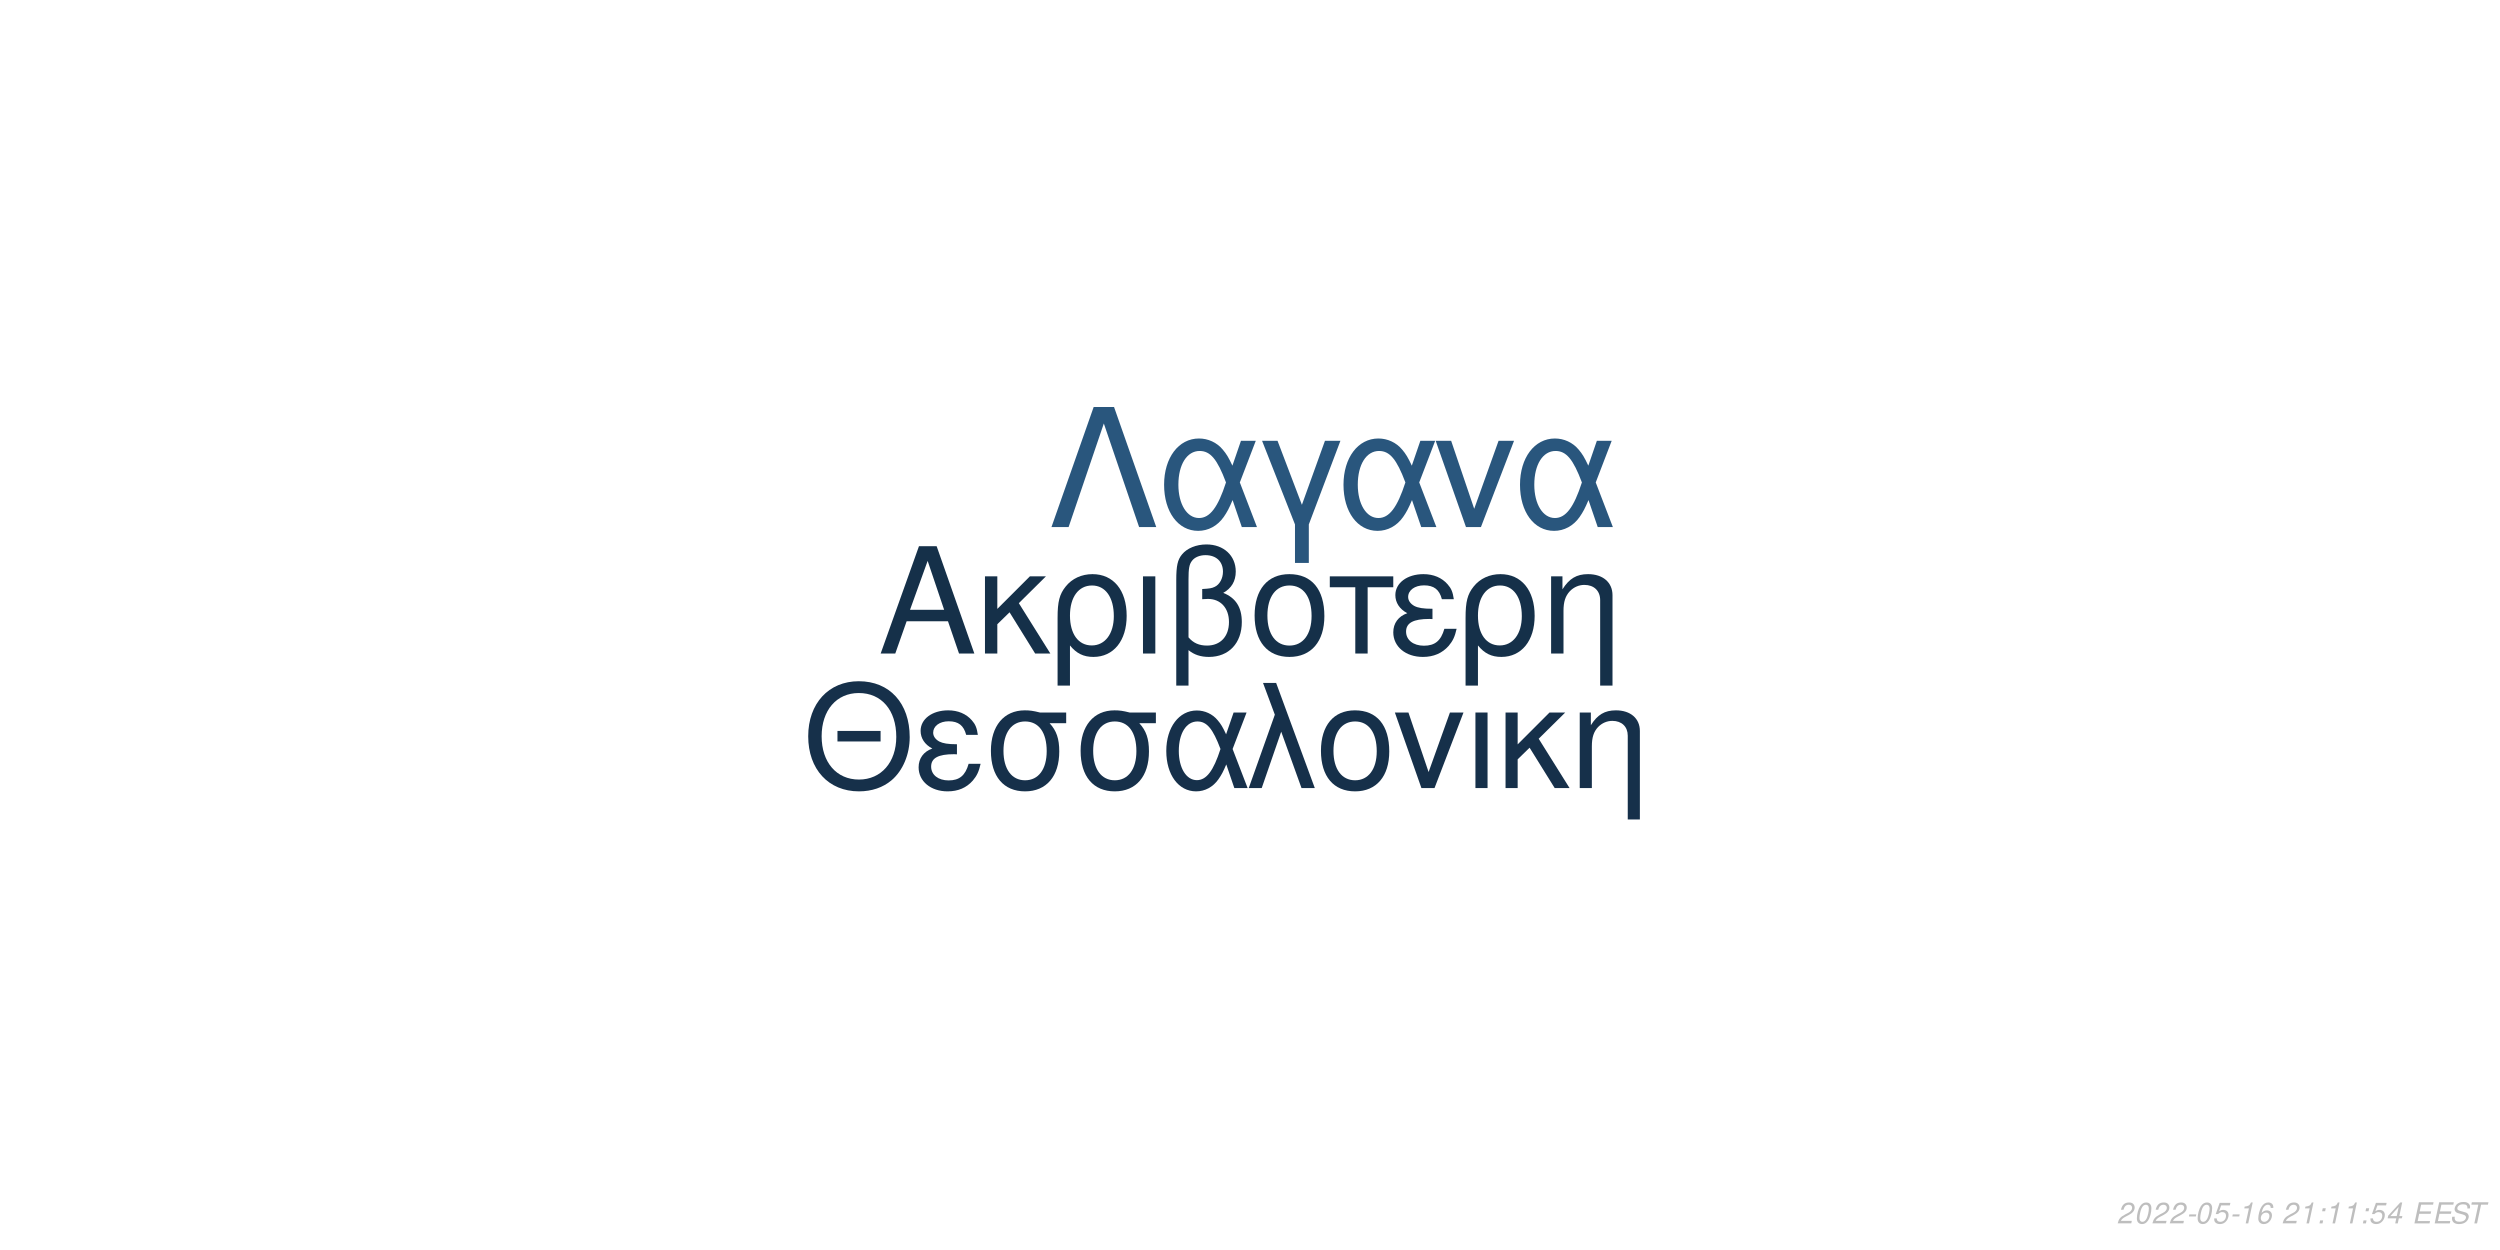
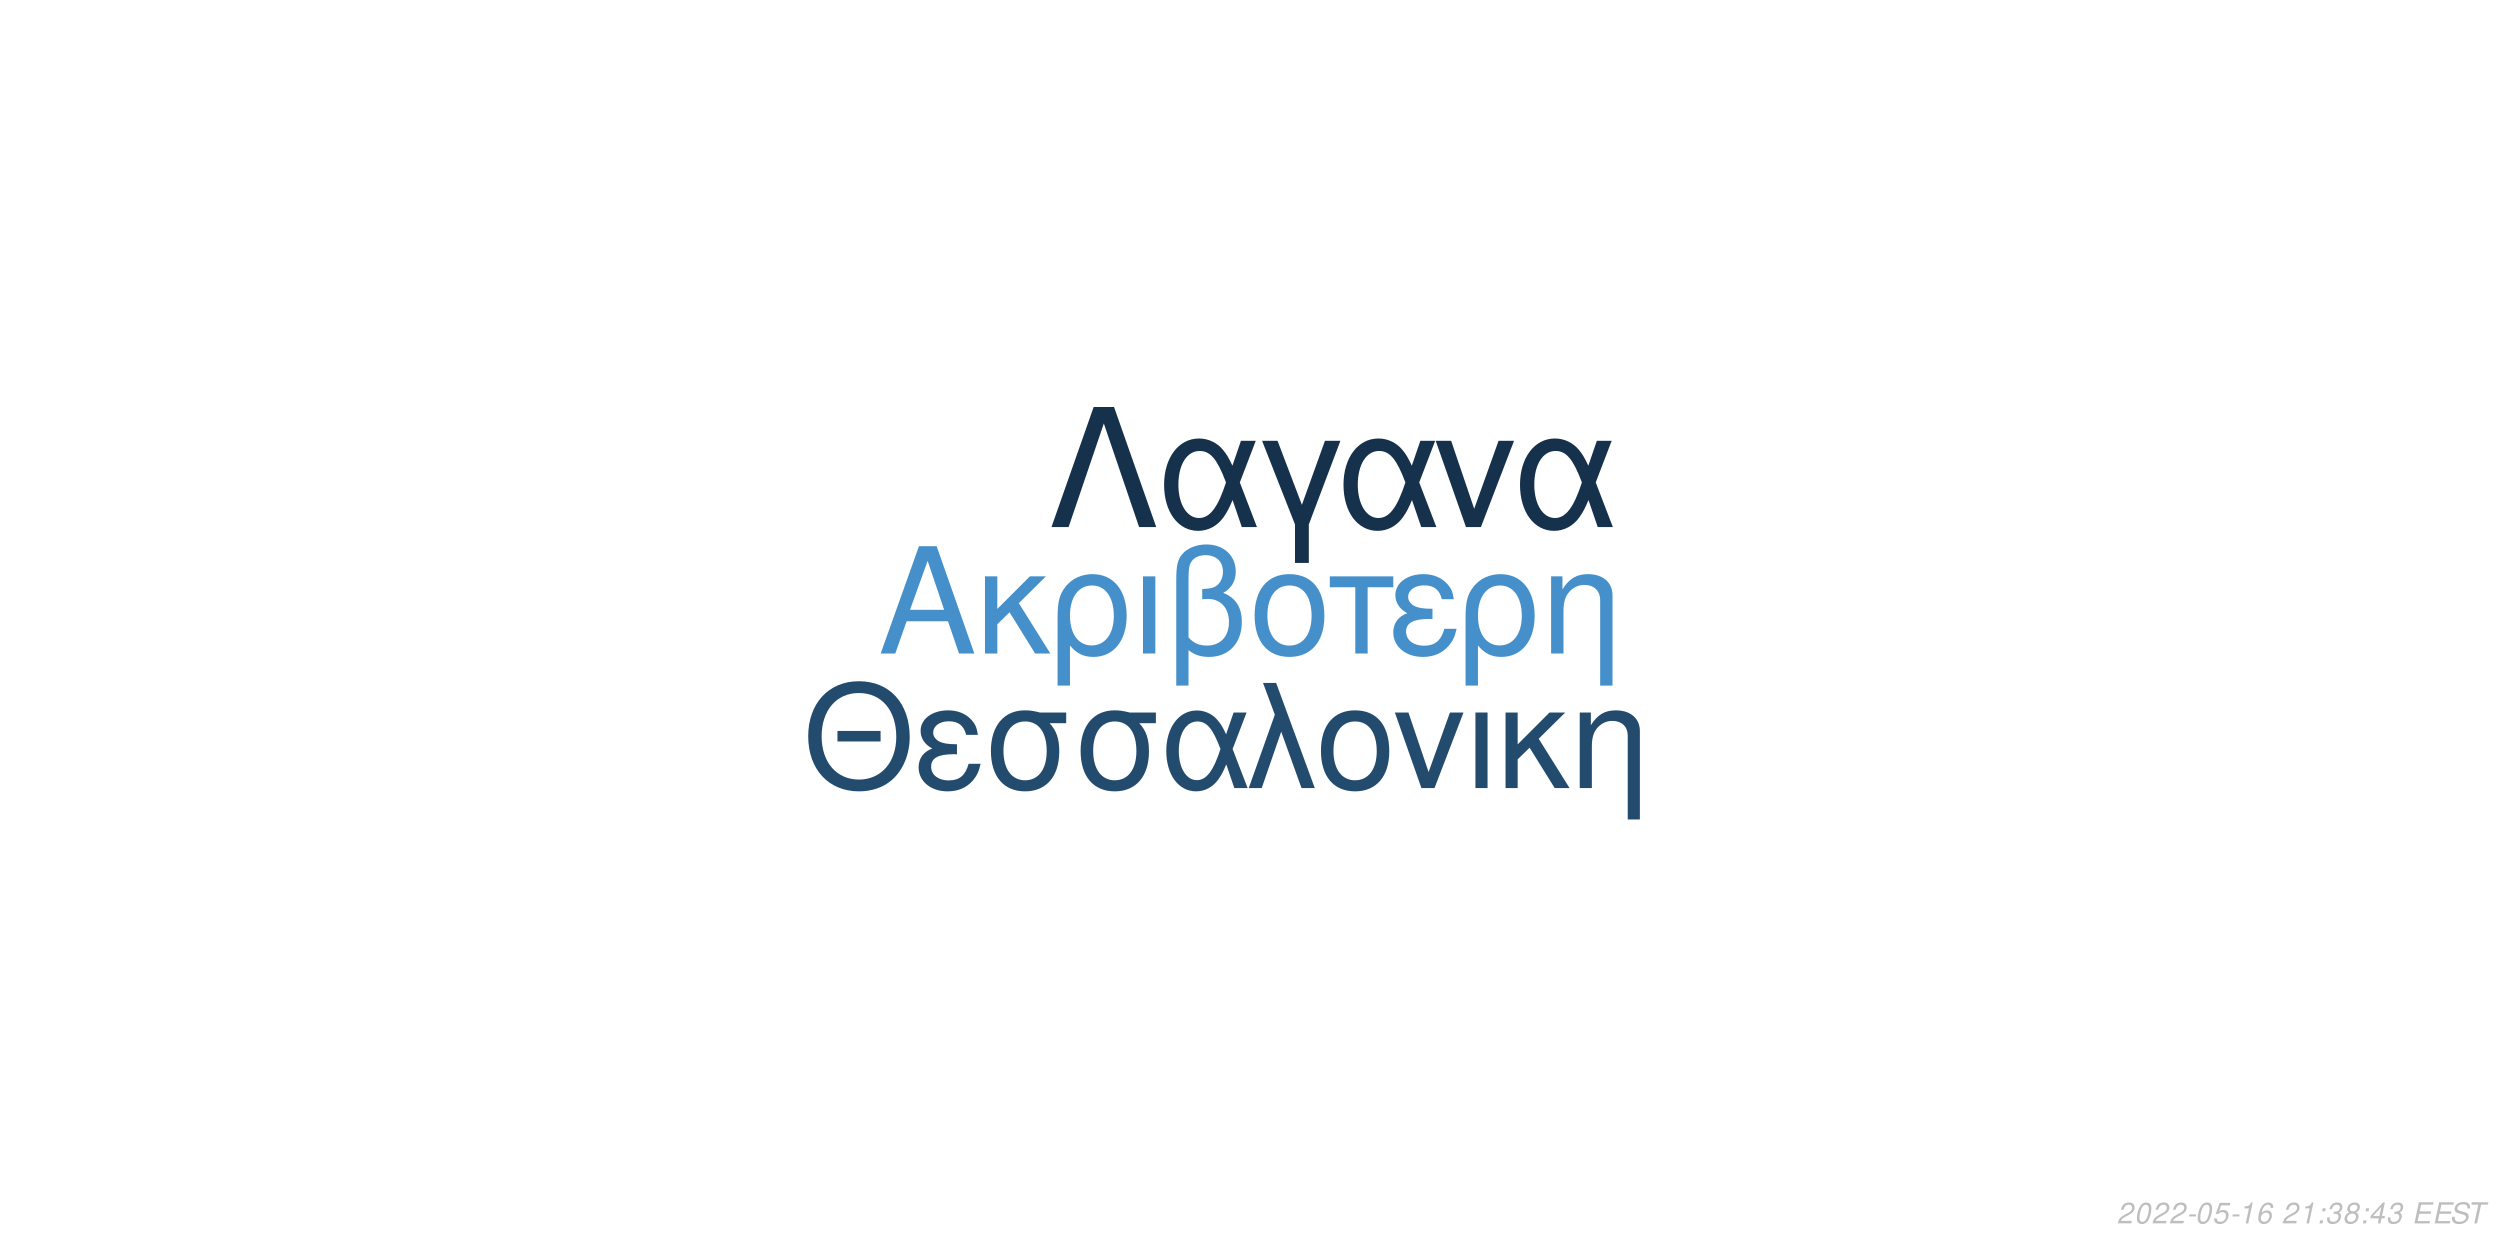
<svg xmlns="http://www.w3.org/2000/svg" xmlns:xlink="http://www.w3.org/1999/xlink" width="864pt" height="432pt" viewBox="0 0 864 432" version="1.1">
  <defs>
    <g>
      <symbol overflow="visible" id="glyph0-0">
        <path style="stroke:none;" d="" />
      </symbol>
      <symbol overflow="visible" id="glyph0-1">
        <path style="stroke:none;" d="M 24.125 -11.141 L 27.938 0 L 33.234 0 L 20.203 -37.094 L 14.094 -37.094 L 0.859 0 L 5.906 0 L 9.828 -11.141 Z M 22.797 -15.109 L 11 -15.109 L 17.094 -32.016 Z M 22.797 -15.109 " />
      </symbol>
      <symbol overflow="visible" id="glyph0-2">
        <path style="stroke:none;" d="M 7.172 -15.422 L 7.172 -26.672 L 2.906 -26.672 L 2.906 0 L 7.172 0 L 7.172 -10.125 L 11.406 -14.25 L 20.25 0 L 25.5 0 L 14.609 -17.406 L 23.969 -26.672 L 18.422 -26.672 Z M 7.172 -15.422 " />
      </symbol>
      <symbol overflow="visible" id="glyph0-3">
        <path style="stroke:none;" d="M 3 11.094 L 7.281 11.094 L 7.281 -2.797 C 9.516 -0.047 11.953 1.172 15.375 1.172 C 22.344 1.172 26.875 -4.422 26.875 -13.031 C 26.875 -21.891 22.297 -27.438 15.062 -27.438 C 11.297 -27.438 7.984 -25.906 5.797 -23.156 C 3.672 -20.516 3 -17.969 3 -12.359 Z M 14.906 -23.516 C 19.547 -23.516 22.438 -19.438 22.438 -12.922 C 22.438 -6.812 19.391 -2.797 14.812 -2.797 C 10.172 -2.797 7.281 -6.766 7.281 -13.125 C 7.281 -19.484 10.234 -23.516 14.906 -23.516 Z M 14.906 -23.516 " />
      </symbol>
      <symbol overflow="visible" id="glyph0-4">
        <path style="stroke:none;" d="M 3.516 0 L 7.781 0 L 7.781 -26.672 L 3.516 -26.672 Z M 3.516 0 " />
      </symbol>
      <symbol overflow="visible" id="glyph0-5">
        <path style="stroke:none;" d="M 4.016 11.094 L 8.25 11.094 L 8.25 -1.172 C 10.172 0.406 12.422 1.172 15.312 1.172 C 22.188 1.172 26.672 -3.609 26.672 -10.891 C 26.672 -15.984 24.578 -19.234 20.25 -20.969 C 23.109 -22.547 24.578 -25.031 24.578 -28.344 C 24.578 -33.844 20.406 -37.703 14.453 -37.703 C 10.938 -37.703 7.734 -36.391 6 -34.25 C 4.484 -32.422 4.016 -30.328 4.016 -25.391 Z M 8.25 -25.656 C 8.25 -29.359 8.5 -30.844 9.469 -32.062 C 10.375 -33.281 12.156 -34 14.094 -34 C 17.812 -34 20.156 -31.812 20.156 -28.297 C 20.156 -25.953 18.984 -23.812 17.297 -23.047 C 16.281 -22.547 15.469 -22.438 12.984 -22.297 L 12.984 -18.781 C 13.734 -18.828 14.344 -18.875 14.969 -18.875 C 19.344 -18.875 22.234 -15.719 22.234 -10.891 C 22.234 -5.906 19.281 -2.75 14.656 -2.75 C 11.953 -2.75 9.922 -3.609 8.25 -5.594 Z M 8.25 -25.656 " />
      </symbol>
      <symbol overflow="visible" id="glyph0-6">
        <path style="stroke:none;" d="M 14.094 -27.438 C 6.562 -27.438 2.094 -22.094 2.094 -13.125 C 2.094 -4.125 6.562 1.172 14.141 1.172 C 21.672 1.172 26.203 -4.172 26.203 -12.922 C 26.203 -22.188 21.828 -27.438 14.094 -27.438 Z M 14.141 -23.516 C 18.938 -23.516 21.781 -19.594 21.781 -12.984 C 21.781 -6.672 18.828 -2.75 14.141 -2.75 C 9.422 -2.75 6.516 -6.672 6.516 -13.125 C 6.516 -19.594 9.422 -23.516 14.141 -23.516 Z M 14.141 -23.516 " />
      </symbol>
      <symbol overflow="visible" id="glyph0-7">
        <path style="stroke:none;" d="M 7.891 0 L 12.156 0 L 12.156 -22.906 L 21.016 -22.906 L 21.016 -26.672 L -0.922 -26.672 L -0.922 -22.906 L 7.891 -22.906 Z M 7.891 0 " />
      </symbol>
      <symbol overflow="visible" id="glyph0-8">
        <path style="stroke:none;" d="M 14.562 -15.469 C 11.344 -15.469 9.562 -15.781 8.297 -16.438 C 6.922 -17.203 6.156 -18.328 6.156 -19.547 C 6.156 -21.891 8.453 -23.562 11.656 -23.562 C 15.062 -23.562 16.953 -22.094 17.812 -18.781 L 21.938 -18.781 C 21.578 -21.266 21.062 -22.5 19.797 -23.922 C 17.812 -26.203 14.906 -27.438 11.453 -27.438 C 5.797 -27.438 1.734 -24.375 1.734 -20.203 C 1.734 -17.609 3.156 -15.375 5.859 -13.938 C 2.797 -12.875 1.016 -10.484 1.016 -7.328 C 1.016 -2.391 5.297 1.172 11.25 1.172 C 14.969 1.172 17.906 -0.109 20.156 -2.641 C 21.578 -4.328 22.297 -5.797 22.906 -8.547 L 18.672 -8.547 C 17.5 -4.422 15.422 -2.703 11.609 -2.703 C 7.938 -2.703 5.438 -4.688 5.438 -7.578 C 5.438 -10.578 7.938 -11.953 13.484 -11.953 C 13.641 -11.953 14.094 -11.953 14.562 -11.906 Z M 14.562 -15.469 " />
      </symbol>
      <symbol overflow="visible" id="glyph0-9">
        <path style="stroke:none;" d="M 3.562 -26.672 L 3.562 0 L 7.844 0 L 7.844 -14.703 C 7.844 -17.906 8.5 -19.891 10.031 -21.531 C 11.406 -22.953 13.188 -23.719 15.062 -23.719 C 18.375 -23.719 20.516 -21.672 20.516 -18.469 L 20.516 11.094 L 24.781 11.094 L 24.781 -20.156 C 24.781 -24.578 21.469 -27.438 16.328 -27.438 C 12.359 -27.438 9.828 -25.906 7.484 -22.188 L 7.484 -26.672 Z M 3.562 -26.672 " />
      </symbol>
      <symbol overflow="visible" id="glyph1-0">
        <path style="stroke:none;" d="" />
      </symbol>
      <symbol overflow="visible" id="glyph1-1">
        <path style="stroke:none;" d="M 26.859 -19.734 L 11.953 -19.734 L 11.953 -16.094 L 26.859 -16.094 Z M 19.328 -36.922 C 8.922 -36.922 1.844 -29.25 1.844 -17.891 C 1.844 -6.484 8.875 1.141 19.391 1.141 C 23.812 1.141 27.703 -0.203 30.641 -2.688 C 34.578 -6.031 36.922 -11.656 36.922 -17.594 C 36.922 -29.297 30 -36.922 19.328 -36.922 Z M 19.328 -32.844 C 27.203 -32.844 32.281 -26.906 32.281 -17.688 C 32.281 -8.922 27.062 -2.938 19.391 -2.938 C 11.609 -2.938 6.484 -8.922 6.484 -17.891 C 6.484 -26.859 11.609 -32.844 19.328 -32.844 Z M 19.328 -32.844 " />
      </symbol>
      <symbol overflow="visible" id="glyph1-2">
        <path style="stroke:none;" d="M 14.25 -15.141 C 11.109 -15.141 9.375 -15.453 8.125 -16.094 C 6.781 -16.844 6.031 -17.938 6.031 -19.141 C 6.031 -21.422 8.266 -23.078 11.406 -23.078 C 14.75 -23.078 16.594 -21.625 17.438 -18.391 L 21.469 -18.391 C 21.125 -20.828 20.625 -22.031 19.391 -23.422 C 17.438 -25.656 14.594 -26.859 11.219 -26.859 C 5.688 -26.859 1.688 -23.875 1.688 -19.781 C 1.688 -17.234 3.094 -15.047 5.734 -13.656 C 2.734 -12.609 1 -10.266 1 -7.172 C 1 -2.344 5.188 1.141 11.016 1.141 C 14.656 1.141 17.547 -0.094 19.734 -2.594 C 21.125 -4.234 21.828 -5.688 22.422 -8.375 L 18.281 -8.375 C 17.141 -4.328 15.094 -2.641 11.359 -2.641 C 7.766 -2.641 5.328 -4.578 5.328 -7.422 C 5.328 -10.359 7.766 -11.703 13.203 -11.703 C 13.359 -11.703 13.797 -11.703 14.25 -11.656 Z M 14.25 -15.141 " />
      </symbol>
      <symbol overflow="visible" id="glyph1-3">
        <path style="stroke:none;" d="M 29 -26.109 L 19.938 -26.109 C 17.594 -26.703 16.438 -26.859 14.703 -26.859 C 7.469 -26.859 2.984 -21.469 2.984 -12.859 C 2.984 -4.031 7.375 1.141 14.797 1.141 C 22.172 1.141 26.609 -4.078 26.609 -12.656 C 26.609 -17.047 25.656 -19.828 23.266 -22.422 L 29 -22.422 Z M 14.797 -23.016 C 19.531 -23.016 22.266 -19.234 22.266 -12.75 C 22.266 -6.531 19.438 -2.688 14.797 -2.688 C 10.172 -2.688 7.328 -6.531 7.328 -12.859 C 7.328 -19.188 10.172 -23.016 14.797 -23.016 Z M 14.797 -23.016 " />
      </symbol>
      <symbol overflow="visible" id="glyph1-4">
        <path style="stroke:none;" d="M 29.344 -26.109 L 24.859 -26.109 L 22.266 -18.578 C 21.125 -21.031 20.484 -22.125 19.328 -23.469 C 17.547 -25.609 14.906 -26.812 12.156 -26.812 C 5.984 -26.812 1.594 -20.984 1.594 -12.812 C 1.594 -4.578 5.828 1.141 11.906 1.141 C 14.953 1.141 17.734 -0.344 19.625 -3.047 C 20.672 -4.531 21.281 -5.688 22.328 -8.172 L 25.109 0 L 29.703 0 L 24.516 -13.5 Z M 20.328 -13.5 C 17.891 -5.922 15.453 -2.734 12.156 -2.734 C 8.516 -2.734 5.922 -6.922 5.922 -12.812 C 5.922 -18.938 8.516 -23.016 12.359 -23.016 C 15.594 -23.016 17.688 -20.531 20.328 -13.5 Z M 20.328 -13.5 " />
      </symbol>
      <symbol overflow="visible" id="glyph1-5">
        <path style="stroke:none;" d="M 1.094 0 L 5.578 0 L 12.312 -19.484 L 19.328 0 L 23.922 0 L 10.562 -36.328 L 6.031 -36.328 L 10.109 -25.359 Z M 1.094 0 " />
      </symbol>
      <symbol overflow="visible" id="glyph1-6">
        <path style="stroke:none;" d="M 13.797 -26.859 C 6.422 -26.859 2.047 -21.625 2.047 -12.859 C 2.047 -4.031 6.422 1.141 13.859 1.141 C 21.234 1.141 25.656 -4.078 25.656 -12.656 C 25.656 -21.719 21.375 -26.859 13.797 -26.859 Z M 13.859 -23.016 C 18.531 -23.016 21.328 -19.188 21.328 -12.703 C 21.328 -6.531 18.438 -2.688 13.859 -2.688 C 9.219 -2.688 6.375 -6.531 6.375 -12.859 C 6.375 -19.188 9.219 -23.016 13.859 -23.016 Z M 13.859 -23.016 " />
      </symbol>
      <symbol overflow="visible" id="glyph1-7">
        <path style="stroke:none;" d="M 14.297 0 L 24.312 -26.109 L 19.625 -26.109 L 12.25 -5.531 L 5.281 -26.109 L 0.594 -26.109 L 9.766 0 Z M 14.297 0 " />
      </symbol>
      <symbol overflow="visible" id="glyph1-8">
        <path style="stroke:none;" d="M 3.438 0 L 7.625 0 L 7.625 -26.109 L 3.438 -26.109 Z M 3.438 0 " />
      </symbol>
      <symbol overflow="visible" id="glyph1-9">
        <path style="stroke:none;" d="M 7.031 -15.094 L 7.031 -26.109 L 2.844 -26.109 L 2.844 0 L 7.031 0 L 7.031 -9.922 L 11.156 -13.953 L 19.828 0 L 24.969 0 L 14.297 -17.047 L 23.469 -26.109 L 18.031 -26.109 Z M 7.031 -15.094 " />
      </symbol>
      <symbol overflow="visible" id="glyph1-10">
        <path style="stroke:none;" d="M 3.484 -26.109 L 3.484 0 L 7.672 0 L 7.672 -14.406 C 7.672 -17.547 8.328 -19.484 9.812 -21.078 C 11.156 -22.469 12.906 -23.219 14.75 -23.219 C 17.984 -23.219 20.078 -21.234 20.078 -18.094 L 20.078 10.859 L 24.266 10.859 L 24.266 -19.734 C 24.266 -24.062 21.031 -26.859 16 -26.859 C 12.109 -26.859 9.609 -25.359 7.328 -21.719 L 7.328 -26.109 Z M 3.484 -26.109 " />
      </symbol>
      <symbol overflow="visible" id="glyph2-0">
        <path style="stroke:none;" d="" />
      </symbol>
      <symbol overflow="visible" id="glyph2-1">
        <path style="stroke:none;" d="M 22.531 -41.484 L 15.484 -41.484 L 0.906 0 L 6.828 0 L 19 -35.797 L 31.188 0 L 37.109 0 Z M 22.531 -41.484 " />
      </symbol>
      <symbol overflow="visible" id="glyph2-2">
        <path style="stroke:none;" d="M 33.516 -29.812 L 28.391 -29.812 L 25.438 -21.219 C 24.125 -24.016 23.391 -25.266 22.078 -26.797 C 20.031 -29.25 17.016 -30.609 13.891 -30.609 C 6.828 -30.609 1.828 -23.953 1.828 -14.625 C 1.828 -5.234 6.656 1.312 13.594 1.312 C 17.078 1.312 20.266 -0.391 22.422 -3.469 C 23.609 -5.172 24.297 -6.484 25.5 -9.328 L 28.688 0 L 33.922 0 L 28 -15.422 Z M 23.219 -15.422 C 20.422 -6.766 17.641 -3.125 13.891 -3.125 C 9.734 -3.125 6.766 -7.906 6.766 -14.625 C 6.766 -21.625 9.734 -26.297 14.109 -26.297 C 17.812 -26.297 20.203 -23.453 23.219 -15.422 Z M 23.219 -15.422 " />
      </symbol>
      <symbol overflow="visible" id="glyph2-3">
        <path style="stroke:none;" d="M 12.062 12.406 L 16.844 12.406 L 16.844 -0.906 L 27.766 -29.812 L 22.422 -29.812 L 14.453 -7.688 L 6.031 -29.812 L 0.688 -29.812 L 12.062 -0.906 Z M 12.062 12.406 " />
      </symbol>
      <symbol overflow="visible" id="glyph2-4">
        <path style="stroke:none;" d="M 16.328 0 L 27.766 -29.812 L 22.422 -29.812 L 14 -6.312 L 6.031 -29.812 L 0.688 -29.812 L 11.156 0 Z M 16.328 0 " />
      </symbol>
      <symbol overflow="visible" id="glyph3-0">
        <path style="stroke:none;" d="" />
      </symbol>
      <symbol overflow="visible" id="glyph3-1">
        <path style="stroke:none;" d="M 5.234 -0.875 L 1.469 -0.875 C 1.641 -1.375 2.203 -1.891 3.109 -2.344 L 4.234 -2.938 C 5.562 -3.625 6.219 -4.469 6.219 -5.484 C 6.219 -5.938 6.062 -6.359 5.797 -6.656 C 5.469 -7.047 4.984 -7.234 4.312 -7.234 C 2.766 -7.234 1.891 -6.453 1.484 -4.734 L 2.375 -4.734 C 2.484 -5.188 2.609 -5.484 2.797 -5.75 C 3.094 -6.203 3.609 -6.453 4.188 -6.453 C 4.891 -6.453 5.344 -6.031 5.344 -5.375 C 5.344 -4.703 4.859 -4.094 4.016 -3.656 L 2.984 -3.125 C 1.234 -2.188 0.797 -1.656 0.344 -0.016 L 5.047 -0.016 Z M 5.234 -0.875 " />
      </symbol>
      <symbol overflow="visible" id="glyph3-2">
        <path style="stroke:none;" d="M 4.203 -7.234 C 3.375 -7.234 2.688 -6.812 2.125 -5.984 C 1.484 -5.047 0.984 -3.188 0.984 -1.734 C 0.984 -1.109 1.172 -0.562 1.484 -0.266 C 1.797 0.047 2.281 0.234 2.766 0.234 C 3.625 0.234 4.281 -0.156 4.859 -1.016 C 5.516 -1.953 6 -3.797 6 -5.266 C 6 -6.5 5.328 -7.234 4.203 -7.234 Z M 4.094 -6.453 C 4.734 -6.453 5.125 -5.984 5.125 -5.156 C 5.125 -4.203 4.781 -2.625 4.406 -1.812 C 3.984 -0.938 3.516 -0.547 2.875 -0.547 C 2.25 -0.547 1.875 -1.031 1.875 -1.828 C 1.875 -2.797 2.203 -4.344 2.594 -5.203 C 2.984 -6.047 3.453 -6.453 4.094 -6.453 Z M 4.094 -6.453 " />
      </symbol>
      <symbol overflow="visible" id="glyph3-3">
        <path style="stroke:none;" d="M 3.516 -3.125 L 1.125 -3.125 L 0.969 -2.406 L 3.359 -2.406 Z M 3.516 -3.125 " />
      </symbol>
      <symbol overflow="visible" id="glyph3-4">
        <path style="stroke:none;" d="M 6.297 -7.094 L 2.594 -7.094 L 1.234 -3.234 L 2.047 -3.234 C 2.656 -3.766 2.938 -3.906 3.531 -3.906 C 4.328 -3.906 4.797 -3.453 4.797 -2.688 C 4.797 -1.438 3.969 -0.547 2.828 -0.547 C 2.031 -0.547 1.609 -0.938 1.578 -1.734 L 0.703 -1.734 L 0.703 -1.516 C 0.703 -0.938 0.844 -0.547 1.188 -0.266 C 1.562 0.062 2.078 0.234 2.703 0.234 C 3.656 0.234 4.391 -0.156 4.984 -0.922 C 5.422 -1.5 5.672 -2.234 5.672 -2.953 C 5.672 -4 4.938 -4.672 3.812 -4.672 C 3.328 -4.672 2.906 -4.547 2.406 -4.234 L 3.109 -6.219 L 6.109 -6.219 Z M 6.297 -7.094 " />
      </symbol>
      <symbol overflow="visible" id="glyph3-5">
        <path style="stroke:none;" d="M 3.703 -5.188 L 2.594 0 L 3.469 0 L 5.016 -7.234 L 4.438 -7.234 C 3.906 -6.156 3.688 -6.016 2.234 -5.812 L 2.109 -5.188 Z M 3.703 -5.188 " />
      </symbol>
      <symbol overflow="visible" id="glyph3-6">
        <path style="stroke:none;" d="M 6.125 -5.344 L 6.141 -5.625 C 6.141 -6.609 5.453 -7.234 4.391 -7.234 C 3.438 -7.234 2.641 -6.719 2.016 -5.703 C 1.422 -4.781 0.938 -2.953 0.938 -1.688 C 0.938 -0.516 1.688 0.234 2.859 0.234 C 3.703 0.234 4.438 -0.156 5 -0.875 C 5.406 -1.422 5.672 -2.156 5.672 -2.766 C 5.672 -3.812 4.969 -4.5 3.906 -4.5 C 3.234 -4.5 2.672 -4.234 2.094 -3.625 C 2.406 -5.375 3.234 -6.453 4.25 -6.453 C 4.703 -6.453 5.062 -6.234 5.172 -5.844 C 5.203 -5.719 5.234 -5.578 5.25 -5.344 Z M 3.656 -3.734 C 4.344 -3.734 4.797 -3.281 4.797 -2.625 C 4.797 -1.469 3.984 -0.547 2.984 -0.547 C 2.297 -0.547 1.812 -1.047 1.812 -1.766 C 1.812 -2.859 2.625 -3.734 3.656 -3.734 Z M 3.656 -3.734 " />
      </symbol>
      <symbol overflow="visible" id="glyph3-7">
        <path style="stroke:none;" d="" />
      </symbol>
      <symbol overflow="visible" id="glyph3-8">
        <path style="stroke:none;" d="M 2.359 -1.031 L 1.312 -1.031 L 1.094 0 L 2.141 0 Z M 3.266 -5.234 L 2.219 -5.234 L 2 -4.203 L 3.047 -4.203 Z M 3.266 -5.234 " />
      </symbol>
      <symbol overflow="visible" id="glyph3-9">
+         <path style="stroke:none;" d="M 2.922 -3.312 C 3.125 -3.344 3.234 -3.344 3.375 -3.344 C 4.203 -3.344 4.688 -3 4.688 -2.406 C 4.688 -1.312 3.906 -0.547 2.781 -0.547 C 2.047 -0.547 1.594 -0.938 1.594 -1.562 C 1.594 -1.719 1.609 -1.844 1.656 -2.094 L 0.766 -2.094 C 0.734 -1.797 0.719 -1.641 0.719 -1.469 C 0.719 -0.375 1.406 0.234 2.641 0.234 C 3.547 0.234 4.297 -0.078 4.812 -0.656 C 5.266 -1.156 5.562 -1.875 5.562 -2.547 C 5.562 -3.125 5.344 -3.453 4.797 -3.734 C 5.641 -4.234 6.016 -4.844 6.016 -5.734 C 6.016 -6.656 5.312 -7.234 4.203 -7.234 C 3.375 -7.234 2.672 -6.938 2.188 -6.375 C 1.891 -6.031 1.703 -5.641 1.516 -4.906 L 2.391 -4.906 C 2.5 -5.359 2.594 -5.594 2.734 -5.812 C 3.047 -6.234 3.516 -6.453 4.078 -6.453 C 4.734 -6.453 5.141 -6.125 5.141 -5.578 C 5.141 -5.188 5.016 -4.797 4.797 -4.547 C 4.516 -4.234 4 -4.062 3.266 -4.062 L 3.078 -4.062 Z M 2.922 -3.312 " />
+       </symbol>
+       <symbol overflow="visible" id="glyph3-10">
+         <path style="stroke:none;" d="M 4.766 -3.797 C 5.078 -3.969 5.234 -4.078 5.438 -4.234 C 5.812 -4.594 6.062 -5.172 6.062 -5.734 C 6.062 -6.625 5.344 -7.234 4.266 -7.234 C 2.812 -7.234 1.703 -6.219 1.703 -4.875 C 1.703 -4.406 1.875 -4.125 2.359 -3.812 C 1.297 -3.312 0.75 -2.516 0.75 -1.469 C 0.75 -0.438 1.547 0.234 2.812 0.234 C 3.656 0.234 4.359 -0.094 4.938 -0.734 C 5.359 -1.234 5.609 -1.859 5.609 -2.438 C 5.609 -3.047 5.312 -3.516 4.766 -3.797 Z M 4.109 -6.453 C 4.797 -6.453 5.188 -6.125 5.188 -5.578 C 5.188 -5.266 5.062 -4.922 4.859 -4.672 C 4.562 -4.312 4.188 -4.156 3.656 -4.156 C 2.984 -4.156 2.594 -4.453 2.594 -4.984 C 2.594 -5.859 3.203 -6.453 4.109 -6.453 Z M 3.453 -3.406 C 4.234 -3.406 4.734 -2.984 4.734 -2.312 C 4.734 -1.312 3.922 -0.547 2.875 -0.547 C 2.125 -0.547 1.625 -0.969 1.625 -1.625 C 1.625 -2.609 2.438 -3.406 3.453 -3.406 Z M 3.453 -3.406 " />
+       </symbol>
+       <symbol overflow="visible" id="glyph3-11">
        <path style="stroke:none;" d="M 3.625 -1.75 L 3.266 0 L 4.141 0 L 4.516 -1.75 L 5.562 -1.75 L 5.734 -2.531 L 4.688 -2.531 L 5.688 -7.234 L 5.016 -7.234 L 0.844 -2.672 L 0.641 -1.75 Z M 3.797 -2.531 L 1.594 -2.531 L 4.469 -5.703 Z M 3.797 -2.531 " />
      </symbol>
-       <symbol overflow="visible" id="glyph3-10">
+       <symbol overflow="visible" id="glyph3-12">
        <path style="stroke:none;" d="M 2.547 -3.312 L 6.5 -3.312 L 6.688 -4.141 L 2.719 -4.141 L 3.219 -6.469 L 7.344 -6.469 L 7.516 -7.297 L 2.453 -7.297 L 0.906 0 L 6.125 0 L 6.297 -0.812 L 2.016 -0.812 Z M 2.547 -3.312 " />
      </symbol>
-       <symbol overflow="visible" id="glyph3-11">
+       <symbol overflow="visible" id="glyph3-13">
        <path style="stroke:none;" d="M 7.062 -5.156 C 7.125 -5.438 7.141 -5.562 7.141 -5.703 C 7.141 -6.156 6.938 -6.594 6.594 -6.891 C 6.188 -7.25 5.656 -7.406 4.875 -7.406 C 3.844 -7.406 3.047 -7.125 2.5 -6.562 C 2.094 -6.141 1.781 -5.438 1.781 -4.922 C 1.781 -4.297 2.219 -3.766 2.891 -3.562 L 4.594 -3.094 C 5.406 -2.859 5.734 -2.578 5.734 -2.094 C 5.734 -1.781 5.547 -1.406 5.266 -1.141 C 4.844 -0.766 4.266 -0.578 3.453 -0.578 C 2.328 -0.578 1.812 -0.984 1.812 -1.906 C 1.812 -2.047 1.812 -2.125 1.844 -2.312 L 0.984 -2.312 C 0.906 -2.062 0.891 -1.906 0.891 -1.688 C 0.891 -0.484 1.797 0.234 3.297 0.234 C 4.359 0.234 5.234 -0.062 5.812 -0.609 C 6.344 -1.078 6.688 -1.797 6.688 -2.375 C 6.688 -2.641 6.609 -2.906 6.453 -3.156 C 6.234 -3.5 5.938 -3.703 5.469 -3.828 L 3.75 -4.312 C 2.984 -4.547 2.734 -4.734 2.734 -5.188 C 2.734 -5.547 2.875 -5.844 3.188 -6.109 C 3.547 -6.438 4.031 -6.594 4.703 -6.594 C 5.266 -6.594 5.688 -6.484 5.906 -6.297 C 6.094 -6.125 6.219 -5.797 6.219 -5.516 C 6.219 -5.422 6.203 -5.344 6.188 -5.156 Z M 7.062 -5.156 " />
      </symbol>
-       <symbol overflow="visible" id="glyph3-12">
+       <symbol overflow="visible" id="glyph3-14">
        <path style="stroke:none;" d="M 4.938 -6.469 L 7.312 -6.469 L 7.484 -7.297 L 1.75 -7.297 L 1.578 -6.469 L 3.984 -6.469 L 2.609 0 L 3.547 0 Z M 4.938 -6.469 " />
      </symbol>
    </g>
  </defs>
  <g id="surface1">
    <rect x="0" y="0" width="864" height="432" style="fill:rgb(100%,100%,100%);fill-opacity:1;stroke:none;" />
-     <g style="fill:rgb(8.235%,18.824%,28.627%);fill-opacity:1;">
+     <g style="fill:rgb(27.059%,56.471%,79.216%);fill-opacity:1;">
      <use xlink:href="#glyph0-1" x="303.5" y="225.861" />
      <use xlink:href="#glyph0-2" x="337.5" y="225.861" />
      <use xlink:href="#glyph0-3" x="362.5" y="225.861" />
      <use xlink:href="#glyph0-4" x="391.5" y="225.861" />
      <use xlink:href="#glyph0-5" x="402.5" y="225.861" />
      <use xlink:href="#glyph0-6" x="431.5" y="225.861" />
      <use xlink:href="#glyph0-7" x="460.5" y="225.861" />
      <use xlink:href="#glyph0-8" x="480.5" y="225.861" />
      <use xlink:href="#glyph0-3" x="503.5" y="225.861" />
      <use xlink:href="#glyph0-9" x="532.5" y="225.861" />
    </g>
-     <g style="fill:rgb(8.627%,18.824%,29.02%);fill-opacity:1;">
+     <g style="fill:rgb(13.725%,29.412%,43.137%);fill-opacity:1;">
      <use xlink:href="#glyph1-1" x="277.473" y="272.354" />
      <use xlink:href="#glyph1-2" x="316.473" y="272.354" />
      <use xlink:href="#glyph1-3" x="339.473" y="272.354" />
      <use xlink:href="#glyph1-3" x="370.473" y="272.354" />
      <use xlink:href="#glyph1-4" x="401.473" y="272.354" />
      <use xlink:href="#glyph1-5" x="430.473" y="272.354" />
      <use xlink:href="#glyph1-6" x="454.473" y="272.354" />
      <use xlink:href="#glyph1-7" x="481.473" y="272.354" />
      <use xlink:href="#glyph1-8" x="506.473" y="272.354" />
      <use xlink:href="#glyph1-9" x="517.473" y="272.354" />
      <use xlink:href="#glyph1-10" x="542.473" y="272.354" />
    </g>
-     <g style="fill:rgb(16.078%,33.725%,49.02%);fill-opacity:1;">
+     <g style="fill:rgb(8.627%,19.216%,29.412%);fill-opacity:1;">
      <use xlink:href="#glyph2-1" x="362.484" y="182.152" />
      <use xlink:href="#glyph2-2" x="400.484" y="182.152" />
      <use xlink:href="#glyph2-3" x="435.484" y="182.152" />
      <use xlink:href="#glyph2-2" x="462.484" y="182.152" />
      <use xlink:href="#glyph2-4" x="495.484" y="182.152" />
      <use xlink:href="#glyph2-2" x="523.484" y="182.152" />
    </g>
    <g style="fill:rgb(74.51%,74.51%,74.51%);fill-opacity:1;">
      <use xlink:href="#glyph3-1" x="731.52" y="422.81" />
      <use xlink:href="#glyph3-2" x="737.52" y="422.81" />
      <use xlink:href="#glyph3-1" x="743.52" y="422.81" />
      <use xlink:href="#glyph3-1" x="749.52" y="422.81" />
      <use xlink:href="#glyph3-3" x="755.52" y="422.81" />
      <use xlink:href="#glyph3-2" x="758.52" y="422.81" />
      <use xlink:href="#glyph3-4" x="764.52" y="422.81" />
      <use xlink:href="#glyph3-3" x="770.52" y="422.81" />
      <use xlink:href="#glyph3-5" x="773.52" y="422.81" />
      <use xlink:href="#glyph3-6" x="779.52" y="422.81" />
      <use xlink:href="#glyph3-7" x="785.52" y="422.81" />
      <use xlink:href="#glyph3-1" x="788.52" y="422.81" />
      <use xlink:href="#glyph3-5" x="794.52" y="422.81" />
      <use xlink:href="#glyph3-8" x="800.52" y="422.81" />
-       <use xlink:href="#glyph3-5" x="803.52" y="422.81" />
-       <use xlink:href="#glyph3-5" x="809.52" y="422.81" />
+       <use xlink:href="#glyph3-9" x="803.52" y="422.81" />
+       <use xlink:href="#glyph3-10" x="809.52" y="422.81" />
      <use xlink:href="#glyph3-8" x="815.52" y="422.81" />
-       <use xlink:href="#glyph3-4" x="818.52" y="422.81" />
+       <use xlink:href="#glyph3-11" x="818.52" y="422.81" />
      <use xlink:href="#glyph3-9" x="824.52" y="422.81" />
      <use xlink:href="#glyph3-7" x="830.52" y="422.81" />
-       <use xlink:href="#glyph3-10" x="833.52" y="422.81" />
-       <use xlink:href="#glyph3-10" x="840.52" y="422.81" />
-       <use xlink:href="#glyph3-11" x="846.52" y="422.81" />
-       <use xlink:href="#glyph3-12" x="852.52" y="422.81" />
+       <use xlink:href="#glyph3-12" x="833.52" y="422.81" />
+       <use xlink:href="#glyph3-12" x="840.52" y="422.81" />
+       <use xlink:href="#glyph3-13" x="846.52" y="422.81" />
+       <use xlink:href="#glyph3-14" x="852.52" y="422.81" />
    </g>
  </g>
</svg>
